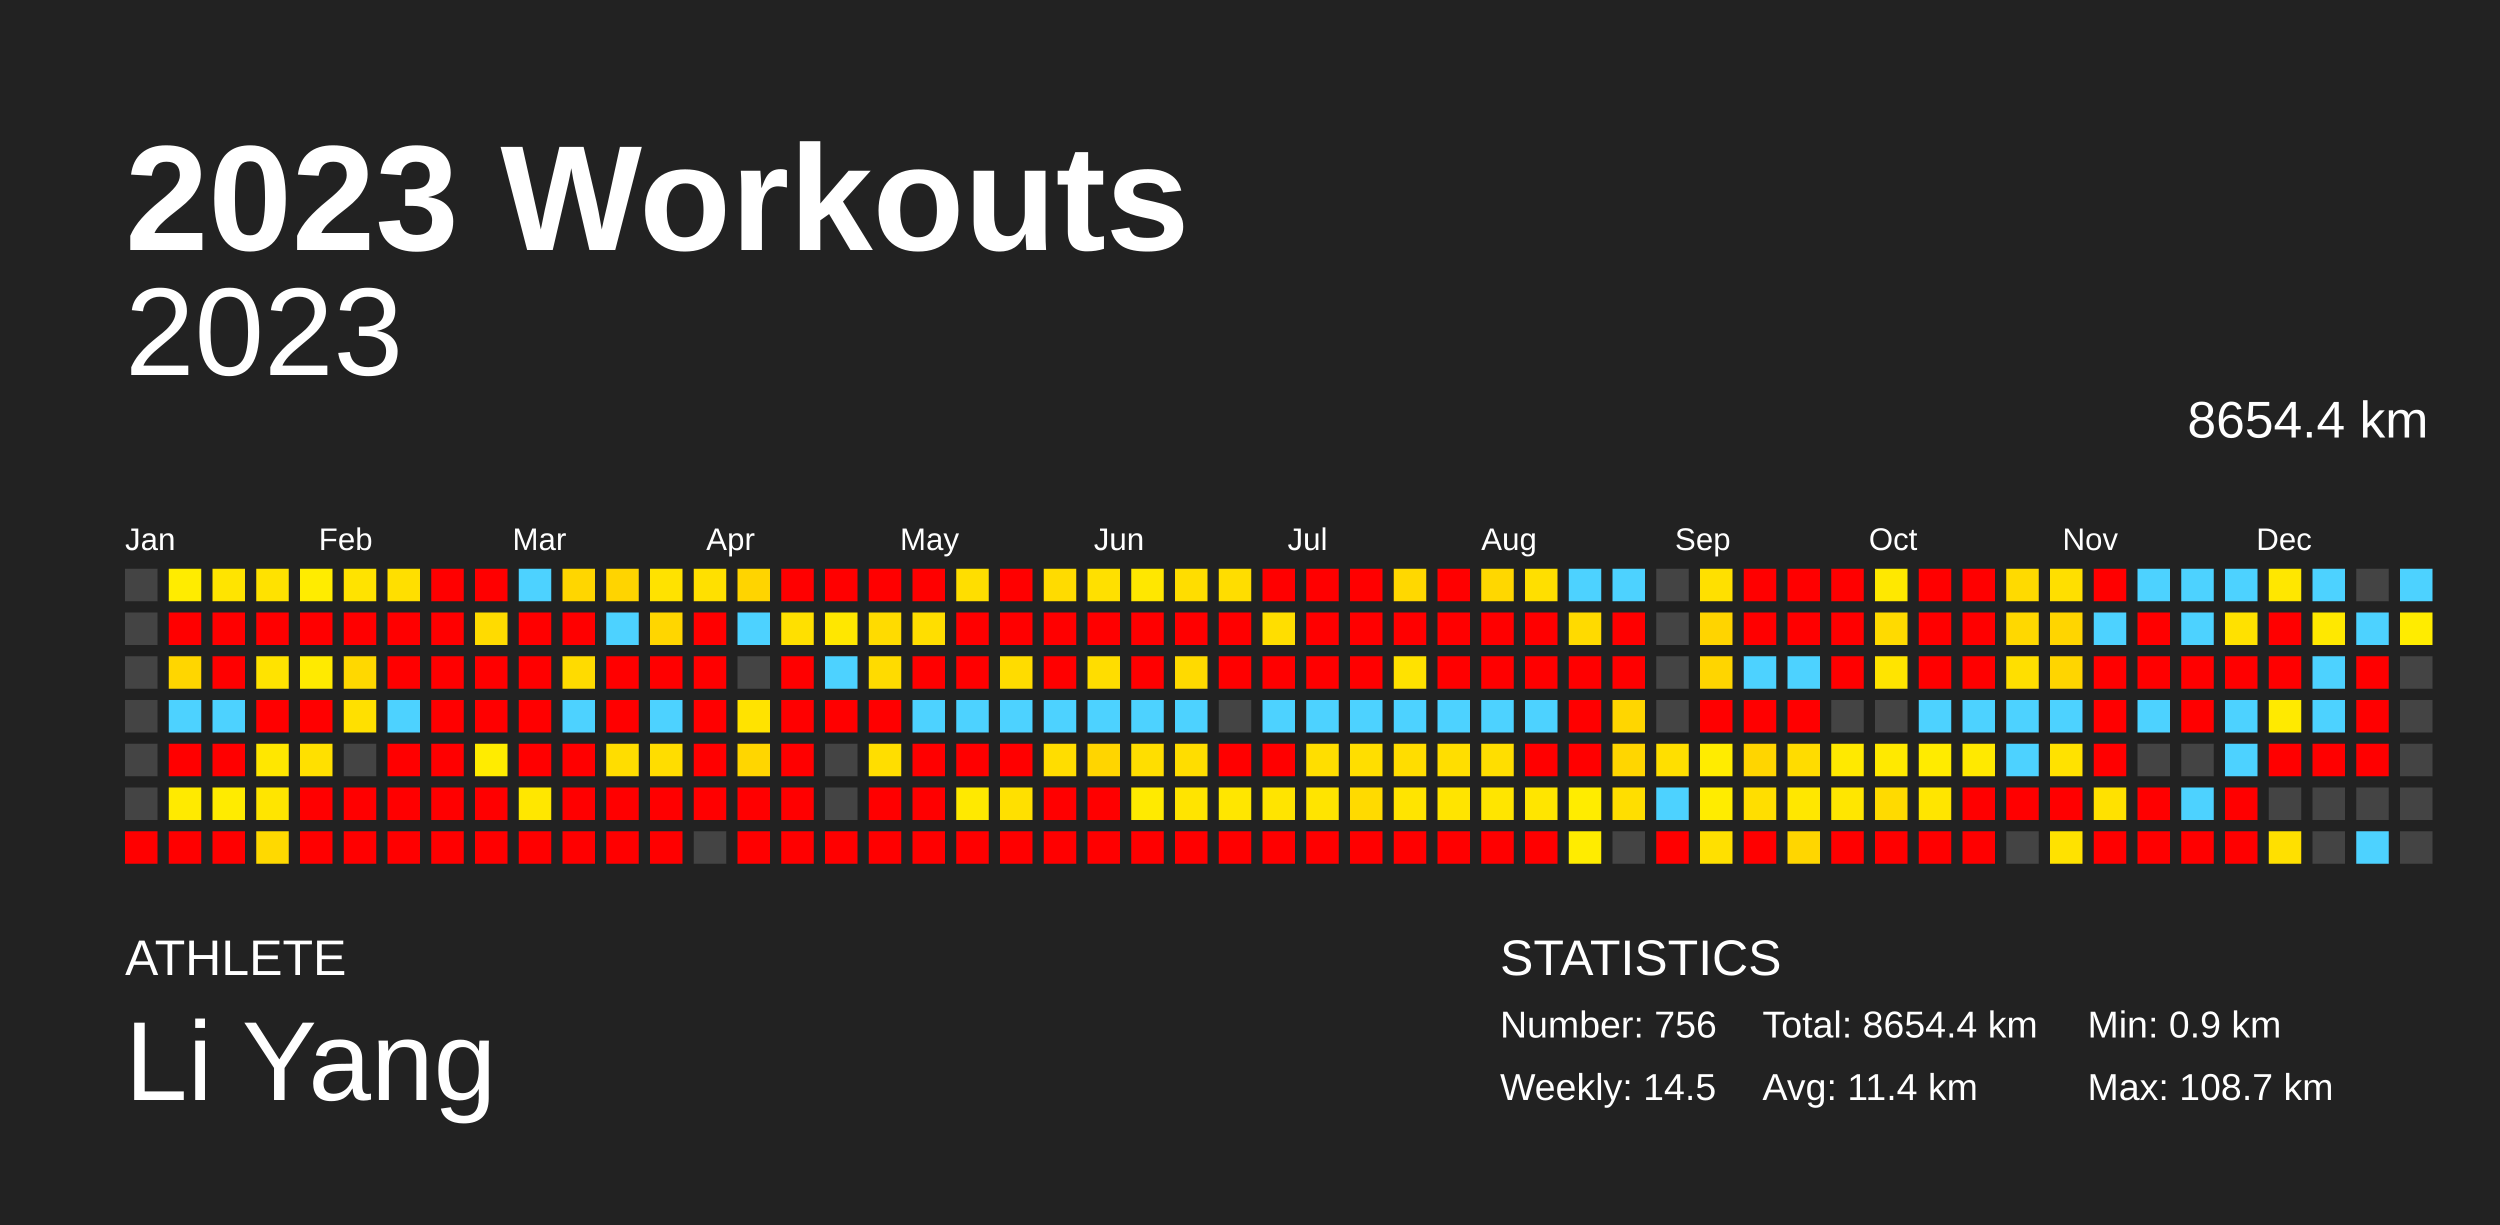
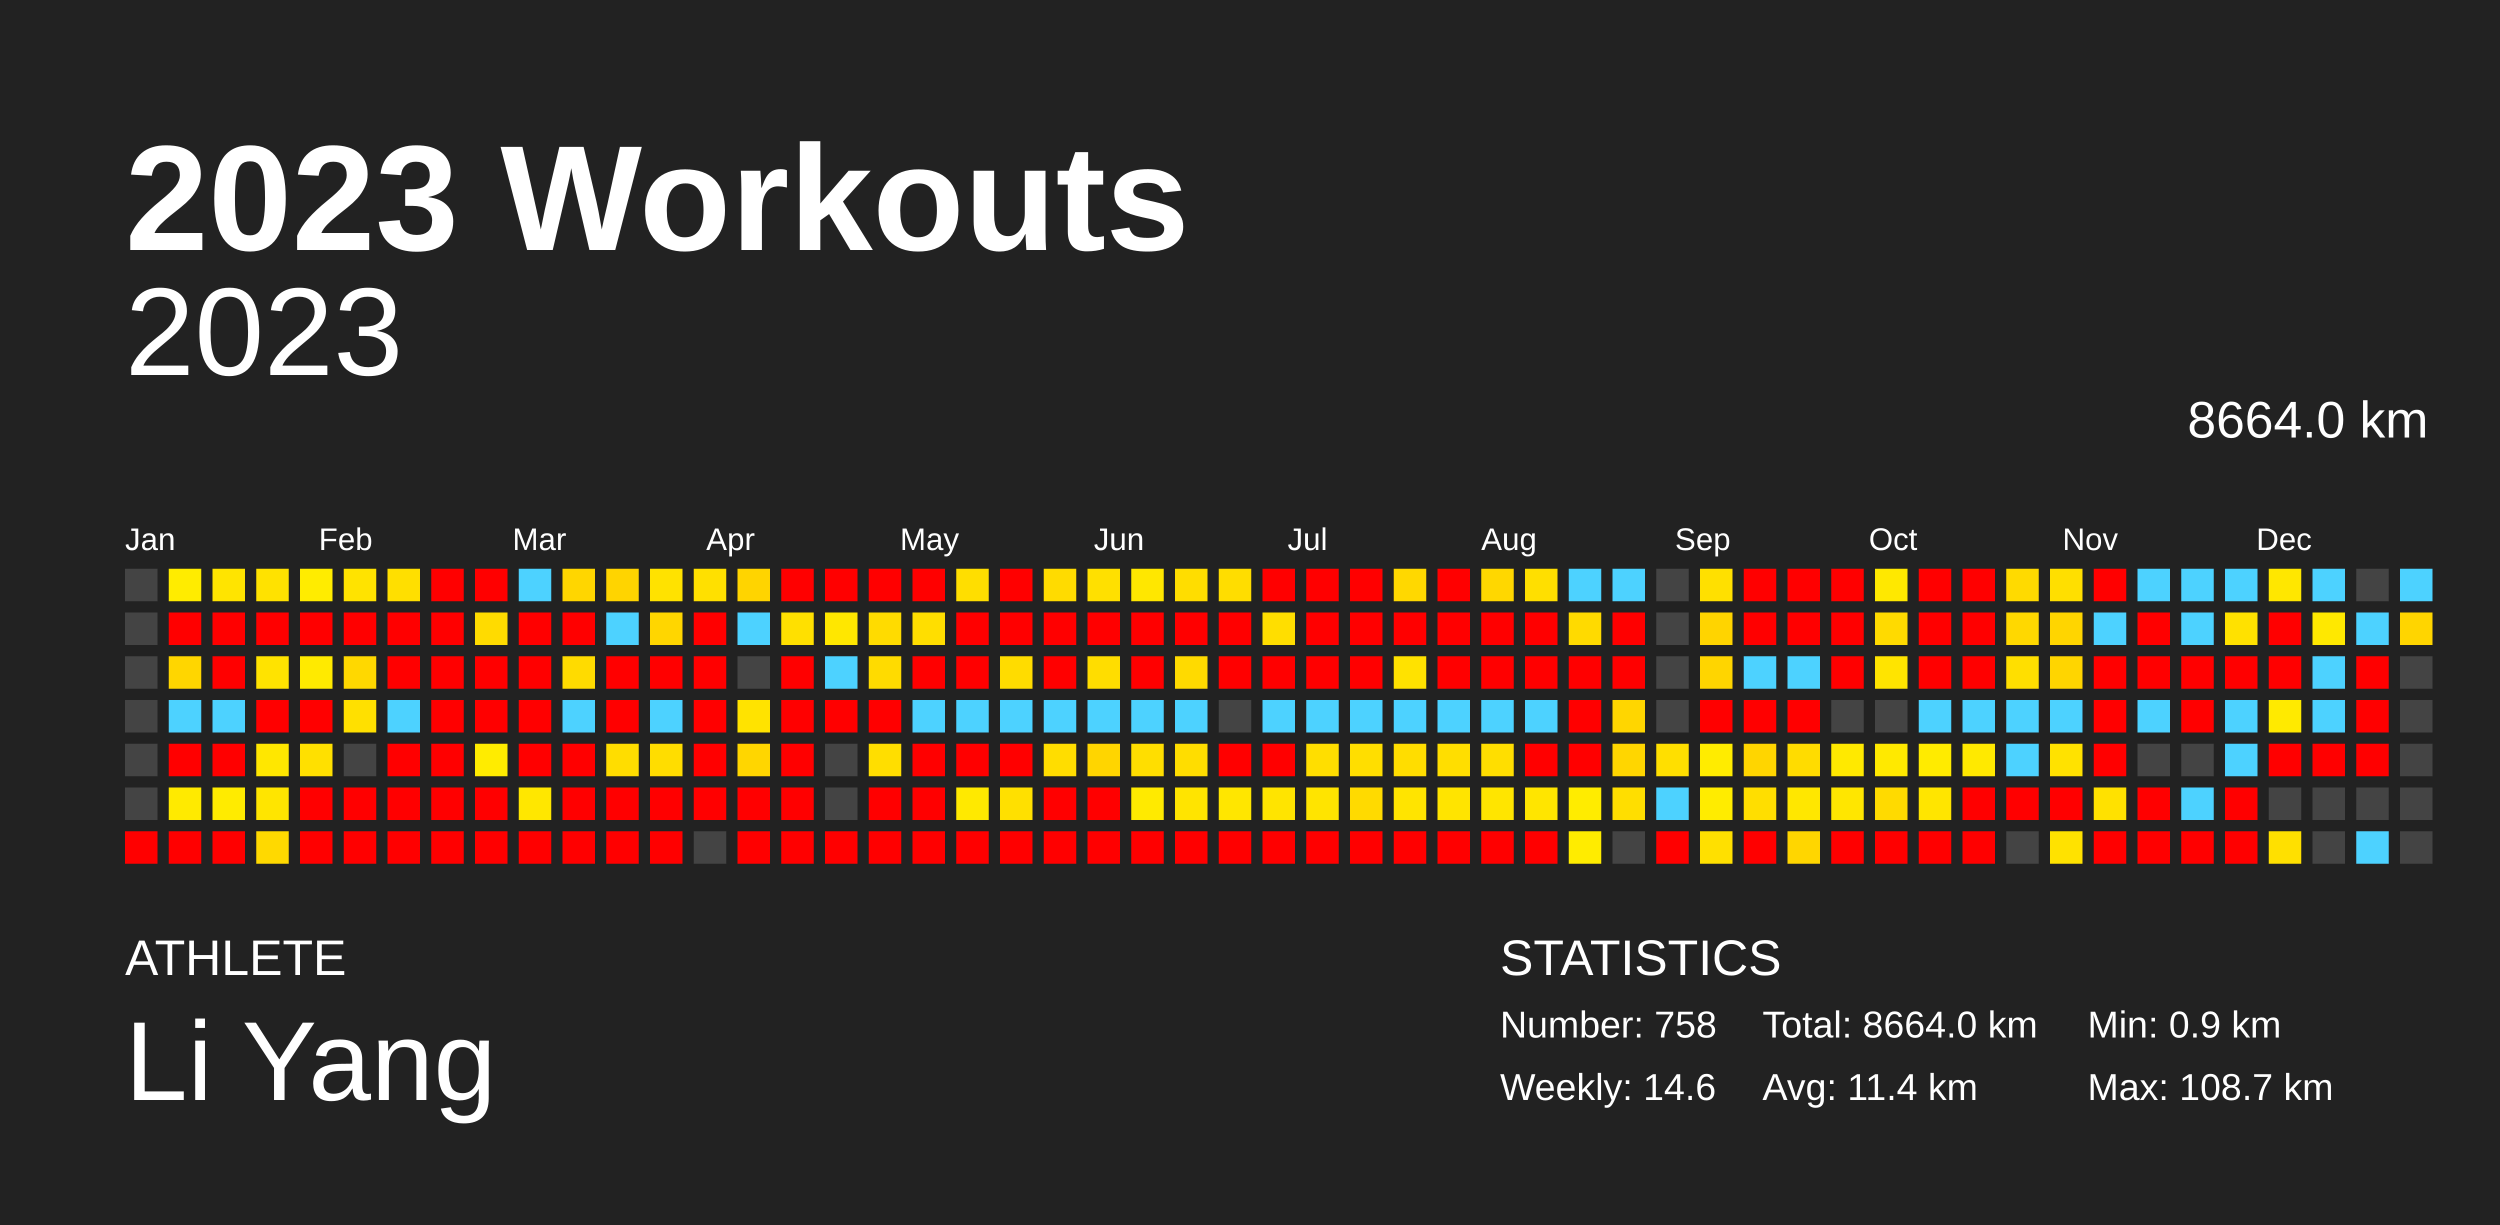
<svg xmlns="http://www.w3.org/2000/svg" baseProfile="full" height="98mm" version="1.1" viewBox="0,0,200,98" width="200mm">
  <defs />
  <rect fill="#222222" height="98" width="200" x="0" y="0" />
  <text fill="#FFFFFF" style="font-size:12px; font-family:Arial; font-weight:bold;" x="10" y="20">2023 Workouts</text>
  <text fill="#FFFFFF" style="font-size:4px; font-family:Arial" x="10" y="78">ATHLETE</text>
  <text fill="#FFFFFF" style="font-size:9px; font-family:Arial" x="10" y="88">Li Yang</text>
  <text fill="#FFFFFF" style="font-size:4px; font-family:Arial" x="120" y="78">STATISTICS</text>
-   <text fill="#FFFFFF" style="font-size:3px; font-family:Arial" x="120" y="83">Number: 756</text>
-   <text fill="#FFFFFF" style="font-size:3px; font-family:Arial" x="120" y="88">Weekly: 14.5</text>
-   <text fill="#FFFFFF" style="font-size:3px; font-family:Arial" x="141" y="83">Total: 8654.4 km</text>
+   <text fill="#FFFFFF" style="font-size:3px; font-family:Arial" x="120" y="83">Number: 758</text>
+   <text fill="#FFFFFF" style="font-size:3px; font-family:Arial" x="120" y="88">Weekly: 14.6</text>
+   <text fill="#FFFFFF" style="font-size:3px; font-family:Arial" x="141" y="83">Total: 8664.0 km</text>
  <text fill="#FFFFFF" style="font-size:3px; font-family:Arial" x="141" y="88">Avg: 11.4 km</text>
  <text fill="#FFFFFF" style="font-size:3px; font-family:Arial" x="167" y="83">Min: 0.9 km</text>
  <text fill="#FFFFFF" style="font-size:3px; font-family:Arial" x="167" y="88">Max: 108.7 km</text>
  <text alignment-baseline="hanging" fill="#FFFFFF" style="font-size:10.0px; font-family:Arial;" x="10" y="30">2023</text>
-   <text alignment-baseline="hanging" fill="#FFFFFF" style="font-size:4.125px; font-family:Arial;" x="175" y="35">8654.4 km</text>
+   <text alignment-baseline="hanging" fill="#FFFFFF" style="font-size:4.125px; font-family:Arial;" x="175" y="35">8664.0 km</text>
  <text fill="#FFFFFF" style="font-size:2.5px; font-family:Arial" x="10.0" y="44">Jan</text>
  <text fill="#FFFFFF" style="font-size:2.5px; font-family:Arial" x="25.5" y="44">Feb</text>
  <text fill="#FFFFFF" style="font-size:2.5px; font-family:Arial" x="41.0" y="44">Mar</text>
  <text fill="#FFFFFF" style="font-size:2.5px; font-family:Arial" x="56.5" y="44">Apr</text>
  <text fill="#FFFFFF" style="font-size:2.5px; font-family:Arial" x="72.0" y="44">May</text>
  <text fill="#FFFFFF" style="font-size:2.5px; font-family:Arial" x="87.5" y="44">Jun</text>
  <text fill="#FFFFFF" style="font-size:2.5px; font-family:Arial" x="103.0" y="44">Jul</text>
  <text fill="#FFFFFF" style="font-size:2.5px; font-family:Arial" x="118.5" y="44">Aug</text>
  <text fill="#FFFFFF" style="font-size:2.5px; font-family:Arial" x="134.0" y="44">Sep</text>
  <text fill="#FFFFFF" style="font-size:2.5px; font-family:Arial" x="149.5" y="44">Oct</text>
  <text fill="#FFFFFF" style="font-size:2.5px; font-family:Arial" x="165.0" y="44">Nov</text>
  <text fill="#FFFFFF" style="font-size:2.5px; font-family:Arial" x="180.5" y="44">Dec</text>
  <rect fill="#444444" height="2.6" width="2.6" x="10.0" y="45.5" />
  <rect fill="#444444" height="2.6" width="2.6" x="10.0" y="49.0" />
  <rect fill="#444444" height="2.6" width="2.6" x="10.0" y="52.5" />
  <rect fill="#444444" height="2.6" width="2.6" x="10.0" y="56.0" />
  <rect fill="#444444" height="2.6" width="2.6" x="10.0" y="59.5" />
  <rect fill="#444444" height="2.6" width="2.6" x="10.0" y="63.0" />
  <rect fill="red" height="2.6" width="2.6" x="10.0" y="66.5" />
  <rect fill="#ffec00" height="2.6" width="2.6" x="13.5" y="45.5" />
  <rect fill="red" height="2.6" width="2.6" x="13.5" y="49.0" />
  <rect fill="#ffd600" height="2.6" width="2.6" x="13.5" y="52.5" />
  <rect fill="#4dd2ff" height="2.6" width="2.6" x="13.5" y="56.0" />
  <rect fill="red" height="2.6" width="2.6" x="13.5" y="59.5" />
  <rect fill="#ffea00" height="2.6" width="2.6" x="13.5" y="63.0" />
  <rect fill="red" height="2.6" width="2.6" x="13.5" y="66.5" />
  <rect fill="#ffe400" height="2.6" width="2.6" x="17.0" y="45.5" />
  <rect fill="red" height="2.6" width="2.6" x="17.0" y="49.0" />
  <rect fill="red" height="2.6" width="2.6" x="17.0" y="52.5" />
  <rect fill="#4dd2ff" height="2.6" width="2.6" x="17.0" y="56.0" />
  <rect fill="red" height="2.6" width="2.6" x="17.0" y="59.5" />
  <rect fill="#ffeb00" height="2.6" width="2.6" x="17.0" y="63.0" />
  <rect fill="red" height="2.6" width="2.6" x="17.0" y="66.5" />
  <rect fill="#ffe200" height="2.6" width="2.6" x="20.5" y="45.5" />
  <rect fill="red" height="2.6" width="2.6" x="20.5" y="49.0" />
  <rect fill="#ffe300" height="2.6" width="2.6" x="20.5" y="52.5" />
  <rect fill="red" height="2.6" width="2.6" x="20.5" y="56.0" />
  <rect fill="#ffe700" height="2.6" width="2.6" x="20.5" y="59.5" />
  <rect fill="#ffe500" height="2.6" width="2.6" x="20.5" y="63.0" />
  <rect fill="#ffd900" height="2.6" width="2.6" x="20.5" y="66.5" />
  <rect fill="#ffec00" height="2.6" width="2.6" x="24.0" y="45.5" />
  <rect fill="red" height="2.6" width="2.6" x="24.0" y="49.0" />
  <rect fill="#ffea00" height="2.6" width="2.6" x="24.0" y="52.5" />
  <rect fill="red" height="2.6" width="2.6" x="24.0" y="56.0" />
  <rect fill="#ffe000" height="2.6" width="2.6" x="24.0" y="59.5" />
  <rect fill="red" height="2.6" width="2.6" x="24.0" y="63.0" />
  <rect fill="red" height="2.6" width="2.6" x="24.0" y="66.5" />
  <rect fill="#ffe300" height="2.6" width="2.6" x="27.5" y="45.5" />
  <rect fill="red" height="2.6" width="2.6" x="27.5" y="49.0" />
  <rect fill="#ffd800" height="2.6" width="2.6" x="27.5" y="52.5" />
  <rect fill="#ffe000" height="2.6" width="2.6" x="27.5" y="56.0" />
  <rect fill="#444444" height="2.6" width="2.6" x="27.5" y="59.5" />
  <rect fill="red" height="2.6" width="2.6" x="27.5" y="63.0" />
  <rect fill="red" height="2.6" width="2.6" x="27.5" y="66.5" />
  <rect fill="#ffdf00" height="2.6" width="2.6" x="31.0" y="45.5" />
  <rect fill="red" height="2.6" width="2.6" x="31.0" y="49.0" />
  <rect fill="red" height="2.6" width="2.6" x="31.0" y="52.5" />
  <rect fill="#4dd2ff" height="2.6" width="2.6" x="31.0" y="56.0" />
  <rect fill="red" height="2.6" width="2.6" x="31.0" y="59.5" />
  <rect fill="red" height="2.6" width="2.6" x="31.0" y="63.0" />
  <rect fill="red" height="2.6" width="2.6" x="31.0" y="66.5" />
  <rect fill="red" height="2.6" width="2.6" x="34.5" y="45.5" />
  <rect fill="red" height="2.6" width="2.6" x="34.5" y="49.0" />
  <rect fill="red" height="2.6" width="2.6" x="34.5" y="52.5" />
  <rect fill="red" height="2.6" width="2.6" x="34.5" y="56.0" />
  <rect fill="red" height="2.6" width="2.6" x="34.5" y="59.5" />
  <rect fill="red" height="2.6" width="2.6" x="34.5" y="63.0" />
  <rect fill="red" height="2.6" width="2.6" x="34.5" y="66.5" />
  <rect fill="red" height="2.6" width="2.6" x="38.0" y="45.5" />
  <rect fill="#ffdb00" height="2.6" width="2.6" x="38.0" y="49.0" />
  <rect fill="red" height="2.6" width="2.6" x="38.0" y="52.5" />
  <rect fill="red" height="2.6" width="2.6" x="38.0" y="56.0" />
  <rect fill="#ffec00" height="2.6" width="2.6" x="38.0" y="59.5" />
  <rect fill="red" height="2.6" width="2.6" x="38.0" y="63.0" />
  <rect fill="red" height="2.6" width="2.6" x="38.0" y="66.5" />
  <rect fill="#4dd2ff" height="2.6" width="2.6" x="41.5" y="45.5" />
  <rect fill="red" height="2.6" width="2.6" x="41.5" y="49.0" />
  <rect fill="red" height="2.6" width="2.6" x="41.5" y="52.5" />
  <rect fill="red" height="2.6" width="2.6" x="41.5" y="56.0" />
  <rect fill="red" height="2.6" width="2.6" x="41.5" y="59.5" />
  <rect fill="#ffe700" height="2.6" width="2.6" x="41.5" y="63.0" />
  <rect fill="red" height="2.6" width="2.6" x="41.5" y="66.5" />
  <rect fill="#ffd600" height="2.6" width="2.6" x="45.0" y="45.5" />
  <rect fill="red" height="2.6" width="2.6" x="45.0" y="49.0" />
  <rect fill="#ffdb00" height="2.6" width="2.6" x="45.0" y="52.5" />
  <rect fill="#4dd2ff" height="2.6" width="2.6" x="45.0" y="56.0" />
  <rect fill="red" height="2.6" width="2.6" x="45.0" y="59.5" />
  <rect fill="red" height="2.6" width="2.6" x="45.0" y="63.0" />
  <rect fill="red" height="2.6" width="2.6" x="45.0" y="66.5" />
  <rect fill="#ffd400" height="2.6" width="2.6" x="48.5" y="45.5" />
  <rect fill="#4dd2ff" height="2.6" width="2.6" x="48.5" y="49.0" />
  <rect fill="red" height="2.6" width="2.6" x="48.5" y="52.5" />
  <rect fill="red" height="2.6" width="2.6" x="48.5" y="56.0" />
  <rect fill="#ffdd00" height="2.6" width="2.6" x="48.5" y="59.5" />
  <rect fill="red" height="2.6" width="2.6" x="48.5" y="63.0" />
  <rect fill="red" height="2.6" width="2.6" x="48.5" y="66.5" />
  <rect fill="#ffe200" height="2.6" width="2.6" x="52.0" y="45.5" />
  <rect fill="#ffd600" height="2.6" width="2.6" x="52.0" y="49.0" />
  <rect fill="red" height="2.6" width="2.6" x="52.0" y="52.5" />
  <rect fill="#4dd2ff" height="2.6" width="2.6" x="52.0" y="56.0" />
  <rect fill="#ffdd00" height="2.6" width="2.6" x="52.0" y="59.5" />
  <rect fill="red" height="2.6" width="2.6" x="52.0" y="63.0" />
  <rect fill="red" height="2.6" width="2.6" x="52.0" y="66.5" />
  <rect fill="#ffe000" height="2.6" width="2.6" x="55.5" y="45.5" />
  <rect fill="red" height="2.6" width="2.6" x="55.5" y="49.0" />
  <rect fill="red" height="2.6" width="2.6" x="55.5" y="52.5" />
  <rect fill="red" height="2.6" width="2.6" x="55.5" y="56.0" />
  <rect fill="red" height="2.6" width="2.6" x="55.5" y="59.5" />
  <rect fill="red" height="2.6" width="2.6" x="55.5" y="63.0" />
  <rect fill="#444444" height="2.6" width="2.6" x="55.5" y="66.5" />
  <rect fill="#ffd400" height="2.6" width="2.6" x="59.0" y="45.5" />
  <rect fill="#4dd2ff" height="2.6" width="2.6" x="59.0" y="49.0" />
  <rect fill="#444444" height="2.6" width="2.6" x="59.0" y="52.5" />
  <rect fill="#ffe300" height="2.6" width="2.6" x="59.0" y="56.0" />
  <rect fill="#ffd600" height="2.6" width="2.6" x="59.0" y="59.5" />
  <rect fill="red" height="2.6" width="2.6" x="59.0" y="63.0" />
  <rect fill="red" height="2.6" width="2.6" x="59.0" y="66.5" />
  <rect fill="red" height="2.6" width="2.6" x="62.5" y="45.5" />
  <rect fill="#ffe000" height="2.6" width="2.6" x="62.5" y="49.0" />
  <rect fill="red" height="2.6" width="2.6" x="62.5" y="52.5" />
  <rect fill="red" height="2.6" width="2.6" x="62.5" y="56.0" />
  <rect fill="red" height="2.6" width="2.6" x="62.5" y="59.5" />
  <rect fill="red" height="2.6" width="2.6" x="62.5" y="63.0" />
  <rect fill="red" height="2.6" width="2.6" x="62.5" y="66.5" />
  <rect fill="red" height="2.6" width="2.6" x="66.0" y="45.5" />
  <rect fill="#ffe700" height="2.6" width="2.6" x="66.0" y="49.0" />
  <rect fill="#4dd2ff" height="2.6" width="2.6" x="66.0" y="52.5" />
  <rect fill="red" height="2.6" width="2.6" x="66.0" y="56.0" />
  <rect fill="#444444" height="2.6" width="2.6" x="66.0" y="59.5" />
  <rect fill="#444444" height="2.6" width="2.6" x="66.0" y="63.0" />
  <rect fill="red" height="2.6" width="2.6" x="66.0" y="66.5" />
  <rect fill="red" height="2.6" width="2.6" x="69.5" y="45.5" />
  <rect fill="#ffdb00" height="2.6" width="2.6" x="69.5" y="49.0" />
  <rect fill="#ffdb00" height="2.6" width="2.6" x="69.5" y="52.5" />
  <rect fill="red" height="2.6" width="2.6" x="69.5" y="56.0" />
  <rect fill="#ffde00" height="2.6" width="2.6" x="69.5" y="59.5" />
  <rect fill="red" height="2.6" width="2.6" x="69.5" y="63.0" />
  <rect fill="red" height="2.6" width="2.6" x="69.5" y="66.5" />
  <rect fill="red" height="2.6" width="2.6" x="73.0" y="45.5" />
  <rect fill="#ffde00" height="2.6" width="2.6" x="73.0" y="49.0" />
  <rect fill="red" height="2.6" width="2.6" x="73.0" y="52.5" />
  <rect fill="#4dd2ff" height="2.6" width="2.6" x="73.0" y="56.0" />
  <rect fill="red" height="2.6" width="2.6" x="73.0" y="59.5" />
  <rect fill="red" height="2.6" width="2.6" x="73.0" y="63.0" />
  <rect fill="red" height="2.6" width="2.6" x="73.0" y="66.5" />
  <rect fill="#ffde00" height="2.6" width="2.6" x="76.5" y="45.5" />
  <rect fill="red" height="2.6" width="2.6" x="76.5" y="49.0" />
  <rect fill="red" height="2.6" width="2.6" x="76.5" y="52.5" />
  <rect fill="#4dd2ff" height="2.6" width="2.6" x="76.5" y="56.0" />
  <rect fill="red" height="2.6" width="2.6" x="76.5" y="59.5" />
  <rect fill="#ffe900" height="2.6" width="2.6" x="76.5" y="63.0" />
  <rect fill="red" height="2.6" width="2.6" x="76.5" y="66.5" />
  <rect fill="red" height="2.6" width="2.6" x="80.0" y="45.5" />
  <rect fill="red" height="2.6" width="2.6" x="80.0" y="49.0" />
  <rect fill="#ffdc00" height="2.6" width="2.6" x="80.0" y="52.5" />
  <rect fill="#4dd2ff" height="2.6" width="2.6" x="80.0" y="56.0" />
  <rect fill="red" height="2.6" width="2.6" x="80.0" y="59.5" />
  <rect fill="#ffe000" height="2.6" width="2.6" x="80.0" y="63.0" />
  <rect fill="red" height="2.6" width="2.6" x="80.0" y="66.5" />
  <rect fill="#ffdb00" height="2.6" width="2.6" x="83.5" y="45.5" />
  <rect fill="red" height="2.6" width="2.6" x="83.5" y="49.0" />
  <rect fill="red" height="2.6" width="2.6" x="83.5" y="52.5" />
  <rect fill="#4dd2ff" height="2.6" width="2.6" x="83.5" y="56.0" />
  <rect fill="#ffdd00" height="2.6" width="2.6" x="83.5" y="59.5" />
  <rect fill="red" height="2.6" width="2.6" x="83.5" y="63.0" />
  <rect fill="red" height="2.6" width="2.6" x="83.5" y="66.5" />
  <rect fill="#ffe000" height="2.6" width="2.6" x="87.0" y="45.5" />
  <rect fill="red" height="2.6" width="2.6" x="87.0" y="49.0" />
  <rect fill="#ffdd00" height="2.6" width="2.6" x="87.0" y="52.5" />
  <rect fill="#4dd2ff" height="2.6" width="2.6" x="87.0" y="56.0" />
  <rect fill="#ffd500" height="2.6" width="2.6" x="87.0" y="59.5" />
  <rect fill="red" height="2.6" width="2.6" x="87.0" y="63.0" />
  <rect fill="red" height="2.6" width="2.6" x="87.0" y="66.5" />
  <rect fill="#ffe700" height="2.6" width="2.6" x="90.5" y="45.5" />
  <rect fill="red" height="2.6" width="2.6" x="90.5" y="49.0" />
  <rect fill="red" height="2.6" width="2.6" x="90.5" y="52.5" />
  <rect fill="#4dd2ff" height="2.6" width="2.6" x="90.5" y="56.0" />
  <rect fill="#ffde00" height="2.6" width="2.6" x="90.5" y="59.5" />
  <rect fill="#ffea00" height="2.6" width="2.6" x="90.5" y="63.0" />
  <rect fill="red" height="2.6" width="2.6" x="90.5" y="66.5" />
  <rect fill="#ffdd00" height="2.6" width="2.6" x="94.0" y="45.5" />
  <rect fill="red" height="2.6" width="2.6" x="94.0" y="49.0" />
  <rect fill="#ffda00" height="2.6" width="2.6" x="94.0" y="52.5" />
  <rect fill="#4dd2ff" height="2.6" width="2.6" x="94.0" y="56.0" />
  <rect fill="#ffdd00" height="2.6" width="2.6" x="94.0" y="59.5" />
  <rect fill="#ffe400" height="2.6" width="2.6" x="94.0" y="63.0" />
  <rect fill="red" height="2.6" width="2.6" x="94.0" y="66.5" />
  <rect fill="#ffdd00" height="2.6" width="2.6" x="97.5" y="45.5" />
  <rect fill="red" height="2.6" width="2.6" x="97.5" y="49.0" />
  <rect fill="red" height="2.6" width="2.6" x="97.5" y="52.5" />
  <rect fill="#444444" height="2.6" width="2.6" x="97.5" y="56.0" />
  <rect fill="red" height="2.6" width="2.6" x="97.5" y="59.5" />
  <rect fill="#ffe600" height="2.6" width="2.6" x="97.5" y="63.0" />
  <rect fill="red" height="2.6" width="2.6" x="97.5" y="66.5" />
  <rect fill="red" height="2.6" width="2.6" x="101.0" y="45.5" />
  <rect fill="#ffde00" height="2.6" width="2.6" x="101.0" y="49.0" />
  <rect fill="red" height="2.6" width="2.6" x="101.0" y="52.5" />
  <rect fill="#4dd2ff" height="2.6" width="2.6" x="101.0" y="56.0" />
  <rect fill="red" height="2.6" width="2.6" x="101.0" y="59.5" />
  <rect fill="#ffe400" height="2.6" width="2.6" x="101.0" y="63.0" />
  <rect fill="red" height="2.6" width="2.6" x="101.0" y="66.5" />
  <rect fill="red" height="2.6" width="2.6" x="104.5" y="45.5" />
  <rect fill="red" height="2.6" width="2.6" x="104.5" y="49.0" />
  <rect fill="red" height="2.6" width="2.6" x="104.5" y="52.5" />
  <rect fill="#4dd2ff" height="2.6" width="2.6" x="104.5" y="56.0" />
  <rect fill="#ffde00" height="2.6" width="2.6" x="104.5" y="59.5" />
  <rect fill="#ffe400" height="2.6" width="2.6" x="104.5" y="63.0" />
  <rect fill="red" height="2.6" width="2.6" x="104.5" y="66.5" />
  <rect fill="red" height="2.6" width="2.6" x="108.0" y="45.5" />
  <rect fill="red" height="2.6" width="2.6" x="108.0" y="49.0" />
  <rect fill="red" height="2.6" width="2.6" x="108.0" y="52.5" />
  <rect fill="#4dd2ff" height="2.6" width="2.6" x="108.0" y="56.0" />
  <rect fill="#ffde00" height="2.6" width="2.6" x="108.0" y="59.5" />
  <rect fill="#ffda00" height="2.6" width="2.6" x="108.0" y="63.0" />
  <rect fill="red" height="2.6" width="2.6" x="108.0" y="66.5" />
  <rect fill="#ffd800" height="2.6" width="2.6" x="111.5" y="45.5" />
  <rect fill="red" height="2.6" width="2.6" x="111.5" y="49.0" />
  <rect fill="#ffe200" height="2.6" width="2.6" x="111.5" y="52.5" />
  <rect fill="#4dd2ff" height="2.6" width="2.6" x="111.5" y="56.0" />
  <rect fill="#ffdd00" height="2.6" width="2.6" x="111.5" y="59.5" />
  <rect fill="#ffe400" height="2.6" width="2.6" x="111.5" y="63.0" />
  <rect fill="red" height="2.6" width="2.6" x="111.5" y="66.5" />
  <rect fill="red" height="2.6" width="2.6" x="115.0" y="45.5" />
  <rect fill="red" height="2.6" width="2.6" x="115.0" y="49.0" />
  <rect fill="red" height="2.6" width="2.6" x="115.0" y="52.5" />
  <rect fill="#4dd2ff" height="2.6" width="2.6" x="115.0" y="56.0" />
  <rect fill="#ffde00" height="2.6" width="2.6" x="115.0" y="59.5" />
  <rect fill="#ffe400" height="2.6" width="2.6" x="115.0" y="63.0" />
  <rect fill="red" height="2.6" width="2.6" x="115.0" y="66.5" />
  <rect fill="#ffd700" height="2.6" width="2.6" x="118.5" y="45.5" />
  <rect fill="red" height="2.6" width="2.6" x="118.5" y="49.0" />
  <rect fill="red" height="2.6" width="2.6" x="118.5" y="52.5" />
  <rect fill="#4dd2ff" height="2.6" width="2.6" x="118.5" y="56.0" />
  <rect fill="#ffde00" height="2.6" width="2.6" x="118.5" y="59.5" />
  <rect fill="#ffe500" height="2.6" width="2.6" x="118.5" y="63.0" />
  <rect fill="red" height="2.6" width="2.6" x="118.5" y="66.5" />
  <rect fill="#ffdf00" height="2.6" width="2.6" x="122.0" y="45.5" />
  <rect fill="red" height="2.6" width="2.6" x="122.0" y="49.0" />
  <rect fill="red" height="2.6" width="2.6" x="122.0" y="52.5" />
  <rect fill="#4dd2ff" height="2.6" width="2.6" x="122.0" y="56.0" />
  <rect fill="red" height="2.6" width="2.6" x="122.0" y="59.5" />
  <rect fill="#ffe500" height="2.6" width="2.6" x="122.0" y="63.0" />
  <rect fill="red" height="2.6" width="2.6" x="122.0" y="66.5" />
  <rect fill="#4dd2ff" height="2.6" width="2.6" x="125.5" y="45.5" />
  <rect fill="#ffda00" height="2.6" width="2.6" x="125.5" y="49.0" />
  <rect fill="red" height="2.6" width="2.6" x="125.5" y="52.5" />
  <rect fill="red" height="2.6" width="2.6" x="125.5" y="56.0" />
  <rect fill="red" height="2.6" width="2.6" x="125.5" y="59.5" />
  <rect fill="#ffec00" height="2.6" width="2.6" x="125.5" y="63.0" />
  <rect fill="#ffec00" height="2.6" width="2.6" x="125.5" y="66.5" />
  <rect fill="#4dd2ff" height="2.6" width="2.6" x="129.0" y="45.5" />
  <rect fill="red" height="2.6" width="2.6" x="129.0" y="49.0" />
  <rect fill="red" height="2.6" width="2.6" x="129.0" y="52.5" />
  <rect fill="#ffd600" height="2.6" width="2.6" x="129.0" y="56.0" />
  <rect fill="#ffd600" height="2.6" width="2.6" x="129.0" y="59.5" />
  <rect fill="#ffde00" height="2.6" width="2.6" x="129.0" y="63.0" />
  <rect fill="#444444" height="2.6" width="2.6" x="129.0" y="66.5" />
  <rect fill="#444444" height="2.6" width="2.6" x="132.5" y="45.5" />
  <rect fill="#444444" height="2.6" width="2.6" x="132.5" y="49.0" />
  <rect fill="#444444" height="2.6" width="2.6" x="132.5" y="52.5" />
  <rect fill="#444444" height="2.6" width="2.6" x="132.5" y="56.0" />
  <rect fill="#ffdf00" height="2.6" width="2.6" x="132.5" y="59.5" />
  <rect fill="#4dd2ff" height="2.6" width="2.6" x="132.5" y="63.0" />
  <rect fill="red" height="2.6" width="2.6" x="132.5" y="66.5" />
  <rect fill="#ffe000" height="2.6" width="2.6" x="136.0" y="45.5" />
  <rect fill="#ffd400" height="2.6" width="2.6" x="136.0" y="49.0" />
  <rect fill="#ffd500" height="2.6" width="2.6" x="136.0" y="52.5" />
  <rect fill="red" height="2.6" width="2.6" x="136.0" y="56.0" />
  <rect fill="#ffec00" height="2.6" width="2.6" x="136.0" y="59.5" />
  <rect fill="#ffec00" height="2.6" width="2.6" x="136.0" y="63.0" />
  <rect fill="#ffe000" height="2.6" width="2.6" x="136.0" y="66.5" />
  <rect fill="red" height="2.6" width="2.6" x="139.5" y="45.5" />
  <rect fill="red" height="2.6" width="2.6" x="139.5" y="49.0" />
  <rect fill="#4dd2ff" height="2.6" width="2.6" x="139.5" y="52.5" />
  <rect fill="red" height="2.6" width="2.6" x="139.5" y="56.0" />
  <rect fill="#ffd500" height="2.6" width="2.6" x="139.5" y="59.5" />
  <rect fill="#ffde00" height="2.6" width="2.6" x="139.5" y="63.0" />
  <rect fill="red" height="2.6" width="2.6" x="139.5" y="66.5" />
  <rect fill="red" height="2.6" width="2.6" x="143.0" y="45.5" />
  <rect fill="red" height="2.6" width="2.6" x="143.0" y="49.0" />
  <rect fill="#4dd2ff" height="2.6" width="2.6" x="143.0" y="52.5" />
  <rect fill="red" height="2.6" width="2.6" x="143.0" y="56.0" />
  <rect fill="#ffdc00" height="2.6" width="2.6" x="143.0" y="59.5" />
  <rect fill="#ffe700" height="2.6" width="2.6" x="143.0" y="63.0" />
  <rect fill="#ffd600" height="2.6" width="2.6" x="143.0" y="66.5" />
  <rect fill="red" height="2.6" width="2.6" x="146.5" y="45.5" />
  <rect fill="red" height="2.6" width="2.6" x="146.5" y="49.0" />
  <rect fill="red" height="2.6" width="2.6" x="146.5" y="52.5" />
  <rect fill="#444444" height="2.6" width="2.6" x="146.5" y="56.0" />
  <rect fill="#ffe900" height="2.6" width="2.6" x="146.5" y="59.5" />
  <rect fill="#ffe600" height="2.6" width="2.6" x="146.5" y="63.0" />
  <rect fill="red" height="2.6" width="2.6" x="146.5" y="66.5" />
  <rect fill="#ffe800" height="2.6" width="2.6" x="150.0" y="45.5" />
  <rect fill="#ffda00" height="2.6" width="2.6" x="150.0" y="49.0" />
  <rect fill="#ffe400" height="2.6" width="2.6" x="150.0" y="52.5" />
  <rect fill="#444444" height="2.6" width="2.6" x="150.0" y="56.0" />
  <rect fill="#ffe900" height="2.6" width="2.6" x="150.0" y="59.5" />
  <rect fill="#ffda00" height="2.6" width="2.6" x="150.0" y="63.0" />
  <rect fill="red" height="2.6" width="2.6" x="150.0" y="66.5" />
  <rect fill="red" height="2.6" width="2.6" x="153.5" y="45.5" />
  <rect fill="red" height="2.6" width="2.6" x="153.5" y="49.0" />
  <rect fill="red" height="2.6" width="2.6" x="153.5" y="52.5" />
  <rect fill="#4dd2ff" height="2.6" width="2.6" x="153.5" y="56.0" />
  <rect fill="#ffeb00" height="2.6" width="2.6" x="153.5" y="59.5" />
  <rect fill="#ffe500" height="2.6" width="2.6" x="153.5" y="63.0" />
  <rect fill="red" height="2.6" width="2.6" x="153.5" y="66.5" />
  <rect fill="red" height="2.6" width="2.6" x="157.0" y="45.5" />
  <rect fill="red" height="2.6" width="2.6" x="157.0" y="49.0" />
  <rect fill="red" height="2.6" width="2.6" x="157.0" y="52.5" />
  <rect fill="#4dd2ff" height="2.6" width="2.6" x="157.0" y="56.0" />
  <rect fill="#ffe900" height="2.6" width="2.6" x="157.0" y="59.5" />
  <rect fill="red" height="2.6" width="2.6" x="157.0" y="63.0" />
  <rect fill="red" height="2.6" width="2.6" x="157.0" y="66.5" />
  <rect fill="#ffda00" height="2.6" width="2.6" x="160.5" y="45.5" />
  <rect fill="#ffd800" height="2.6" width="2.6" x="160.5" y="49.0" />
  <rect fill="#ffdf00" height="2.6" width="2.6" x="160.5" y="52.5" />
  <rect fill="#4dd2ff" height="2.6" width="2.6" x="160.5" y="56.0" />
  <rect fill="#4dd2ff" height="2.6" width="2.6" x="160.5" y="59.5" />
  <rect fill="red" height="2.6" width="2.6" x="160.5" y="63.0" />
  <rect fill="#444444" height="2.6" width="2.6" x="160.5" y="66.5" />
  <rect fill="#ffdf00" height="2.6" width="2.6" x="164.0" y="45.5" />
  <rect fill="#ffd500" height="2.6" width="2.6" x="164.0" y="49.0" />
  <rect fill="#ffd500" height="2.6" width="2.6" x="164.0" y="52.5" />
  <rect fill="#4dd2ff" height="2.6" width="2.6" x="164.0" y="56.0" />
  <rect fill="#ffe200" height="2.6" width="2.6" x="164.0" y="59.5" />
  <rect fill="red" height="2.6" width="2.6" x="164.0" y="63.0" />
  <rect fill="#ffe200" height="2.6" width="2.6" x="164.0" y="66.5" />
  <rect fill="red" height="2.6" width="2.6" x="167.5" y="45.5" />
  <rect fill="#4dd2ff" height="2.6" width="2.6" x="167.5" y="49.0" />
  <rect fill="red" height="2.6" width="2.6" x="167.5" y="52.5" />
  <rect fill="red" height="2.6" width="2.6" x="167.5" y="56.0" />
  <rect fill="red" height="2.6" width="2.6" x="167.5" y="59.5" />
  <rect fill="#ffe100" height="2.6" width="2.6" x="167.5" y="63.0" />
  <rect fill="red" height="2.6" width="2.6" x="167.5" y="66.5" />
  <rect fill="#4dd2ff" height="2.6" width="2.6" x="171.0" y="45.5" />
  <rect fill="red" height="2.6" width="2.6" x="171.0" y="49.0" />
  <rect fill="red" height="2.6" width="2.6" x="171.0" y="52.5" />
  <rect fill="#4dd2ff" height="2.6" width="2.6" x="171.0" y="56.0" />
  <rect fill="#444444" height="2.6" width="2.6" x="171.0" y="59.5" />
  <rect fill="red" height="2.6" width="2.6" x="171.0" y="63.0" />
  <rect fill="red" height="2.6" width="2.6" x="171.0" y="66.5" />
  <rect fill="#4dd2ff" height="2.6" width="2.6" x="174.5" y="45.5" />
  <rect fill="#4dd2ff" height="2.6" width="2.6" x="174.5" y="49.0" />
  <rect fill="red" height="2.6" width="2.6" x="174.5" y="52.5" />
  <rect fill="red" height="2.6" width="2.6" x="174.5" y="56.0" />
  <rect fill="#444444" height="2.6" width="2.6" x="174.5" y="59.5" />
  <rect fill="#4dd2ff" height="2.6" width="2.6" x="174.5" y="63.0" />
  <rect fill="red" height="2.6" width="2.6" x="174.5" y="66.5" />
  <rect fill="#4dd2ff" height="2.6" width="2.6" x="178.0" y="45.5" />
  <rect fill="#ffe100" height="2.6" width="2.6" x="178.0" y="49.0" />
  <rect fill="red" height="2.6" width="2.6" x="178.0" y="52.5" />
  <rect fill="#4dd2ff" height="2.6" width="2.6" x="178.0" y="56.0" />
  <rect fill="#4dd2ff" height="2.6" width="2.6" x="178.0" y="59.5" />
  <rect fill="red" height="2.6" width="2.6" x="178.0" y="63.0" />
  <rect fill="red" height="2.6" width="2.6" x="178.0" y="66.5" />
  <rect fill="#ffe700" height="2.6" width="2.6" x="181.5" y="45.5" />
  <rect fill="red" height="2.6" width="2.6" x="181.5" y="49.0" />
  <rect fill="red" height="2.6" width="2.6" x="181.5" y="52.5" />
  <rect fill="#ffea00" height="2.6" width="2.6" x="181.5" y="56.0" />
  <rect fill="red" height="2.6" width="2.6" x="181.5" y="59.5" />
  <rect fill="#444444" height="2.6" width="2.6" x="181.5" y="63.0" />
  <rect fill="#ffe000" height="2.6" width="2.6" x="181.5" y="66.5" />
  <rect fill="#4dd2ff" height="2.6" width="2.6" x="185.0" y="45.5" />
  <rect fill="#ffe800" height="2.6" width="2.6" x="185.0" y="49.0" />
  <rect fill="#4dd2ff" height="2.6" width="2.6" x="185.0" y="52.5" />
  <rect fill="#4dd2ff" height="2.6" width="2.6" x="185.0" y="56.0" />
  <rect fill="red" height="2.6" width="2.6" x="185.0" y="59.5" />
  <rect fill="#444444" height="2.6" width="2.6" x="185.0" y="63.0" />
  <rect fill="#444444" height="2.6" width="2.6" x="185.0" y="66.5" />
  <rect fill="#444444" height="2.6" width="2.6" x="188.5" y="45.5" />
  <rect fill="#4dd2ff" height="2.6" width="2.6" x="188.5" y="49.0" />
  <rect fill="red" height="2.6" width="2.6" x="188.5" y="52.5" />
  <rect fill="red" height="2.6" width="2.6" x="188.5" y="56.0" />
  <rect fill="red" height="2.6" width="2.6" x="188.5" y="59.5" />
  <rect fill="#444444" height="2.6" width="2.6" x="188.5" y="63.0" />
  <rect fill="#4dd2ff" height="2.6" width="2.6" x="188.5" y="66.5" />
  <rect fill="#4dd2ff" height="2.6" width="2.6" x="192.0" y="45.5" />
-   <rect fill="#ffec00" height="2.6" width="2.6" x="192.0" y="49.0" />
+   <rect fill="#ffd500" height="2.6" width="2.6" x="192.0" y="49.0" />
  <rect fill="#444444" height="2.6" width="2.6" x="192.0" y="52.5" />
  <rect fill="#444444" height="2.6" width="2.6" x="192.0" y="56.0" />
  <rect fill="#444444" height="2.6" width="2.6" x="192.0" y="59.5" />
  <rect fill="#444444" height="2.6" width="2.6" x="192.0" y="63.0" />
  <rect fill="#444444" height="2.6" width="2.6" x="192.0" y="66.5" />
</svg>
